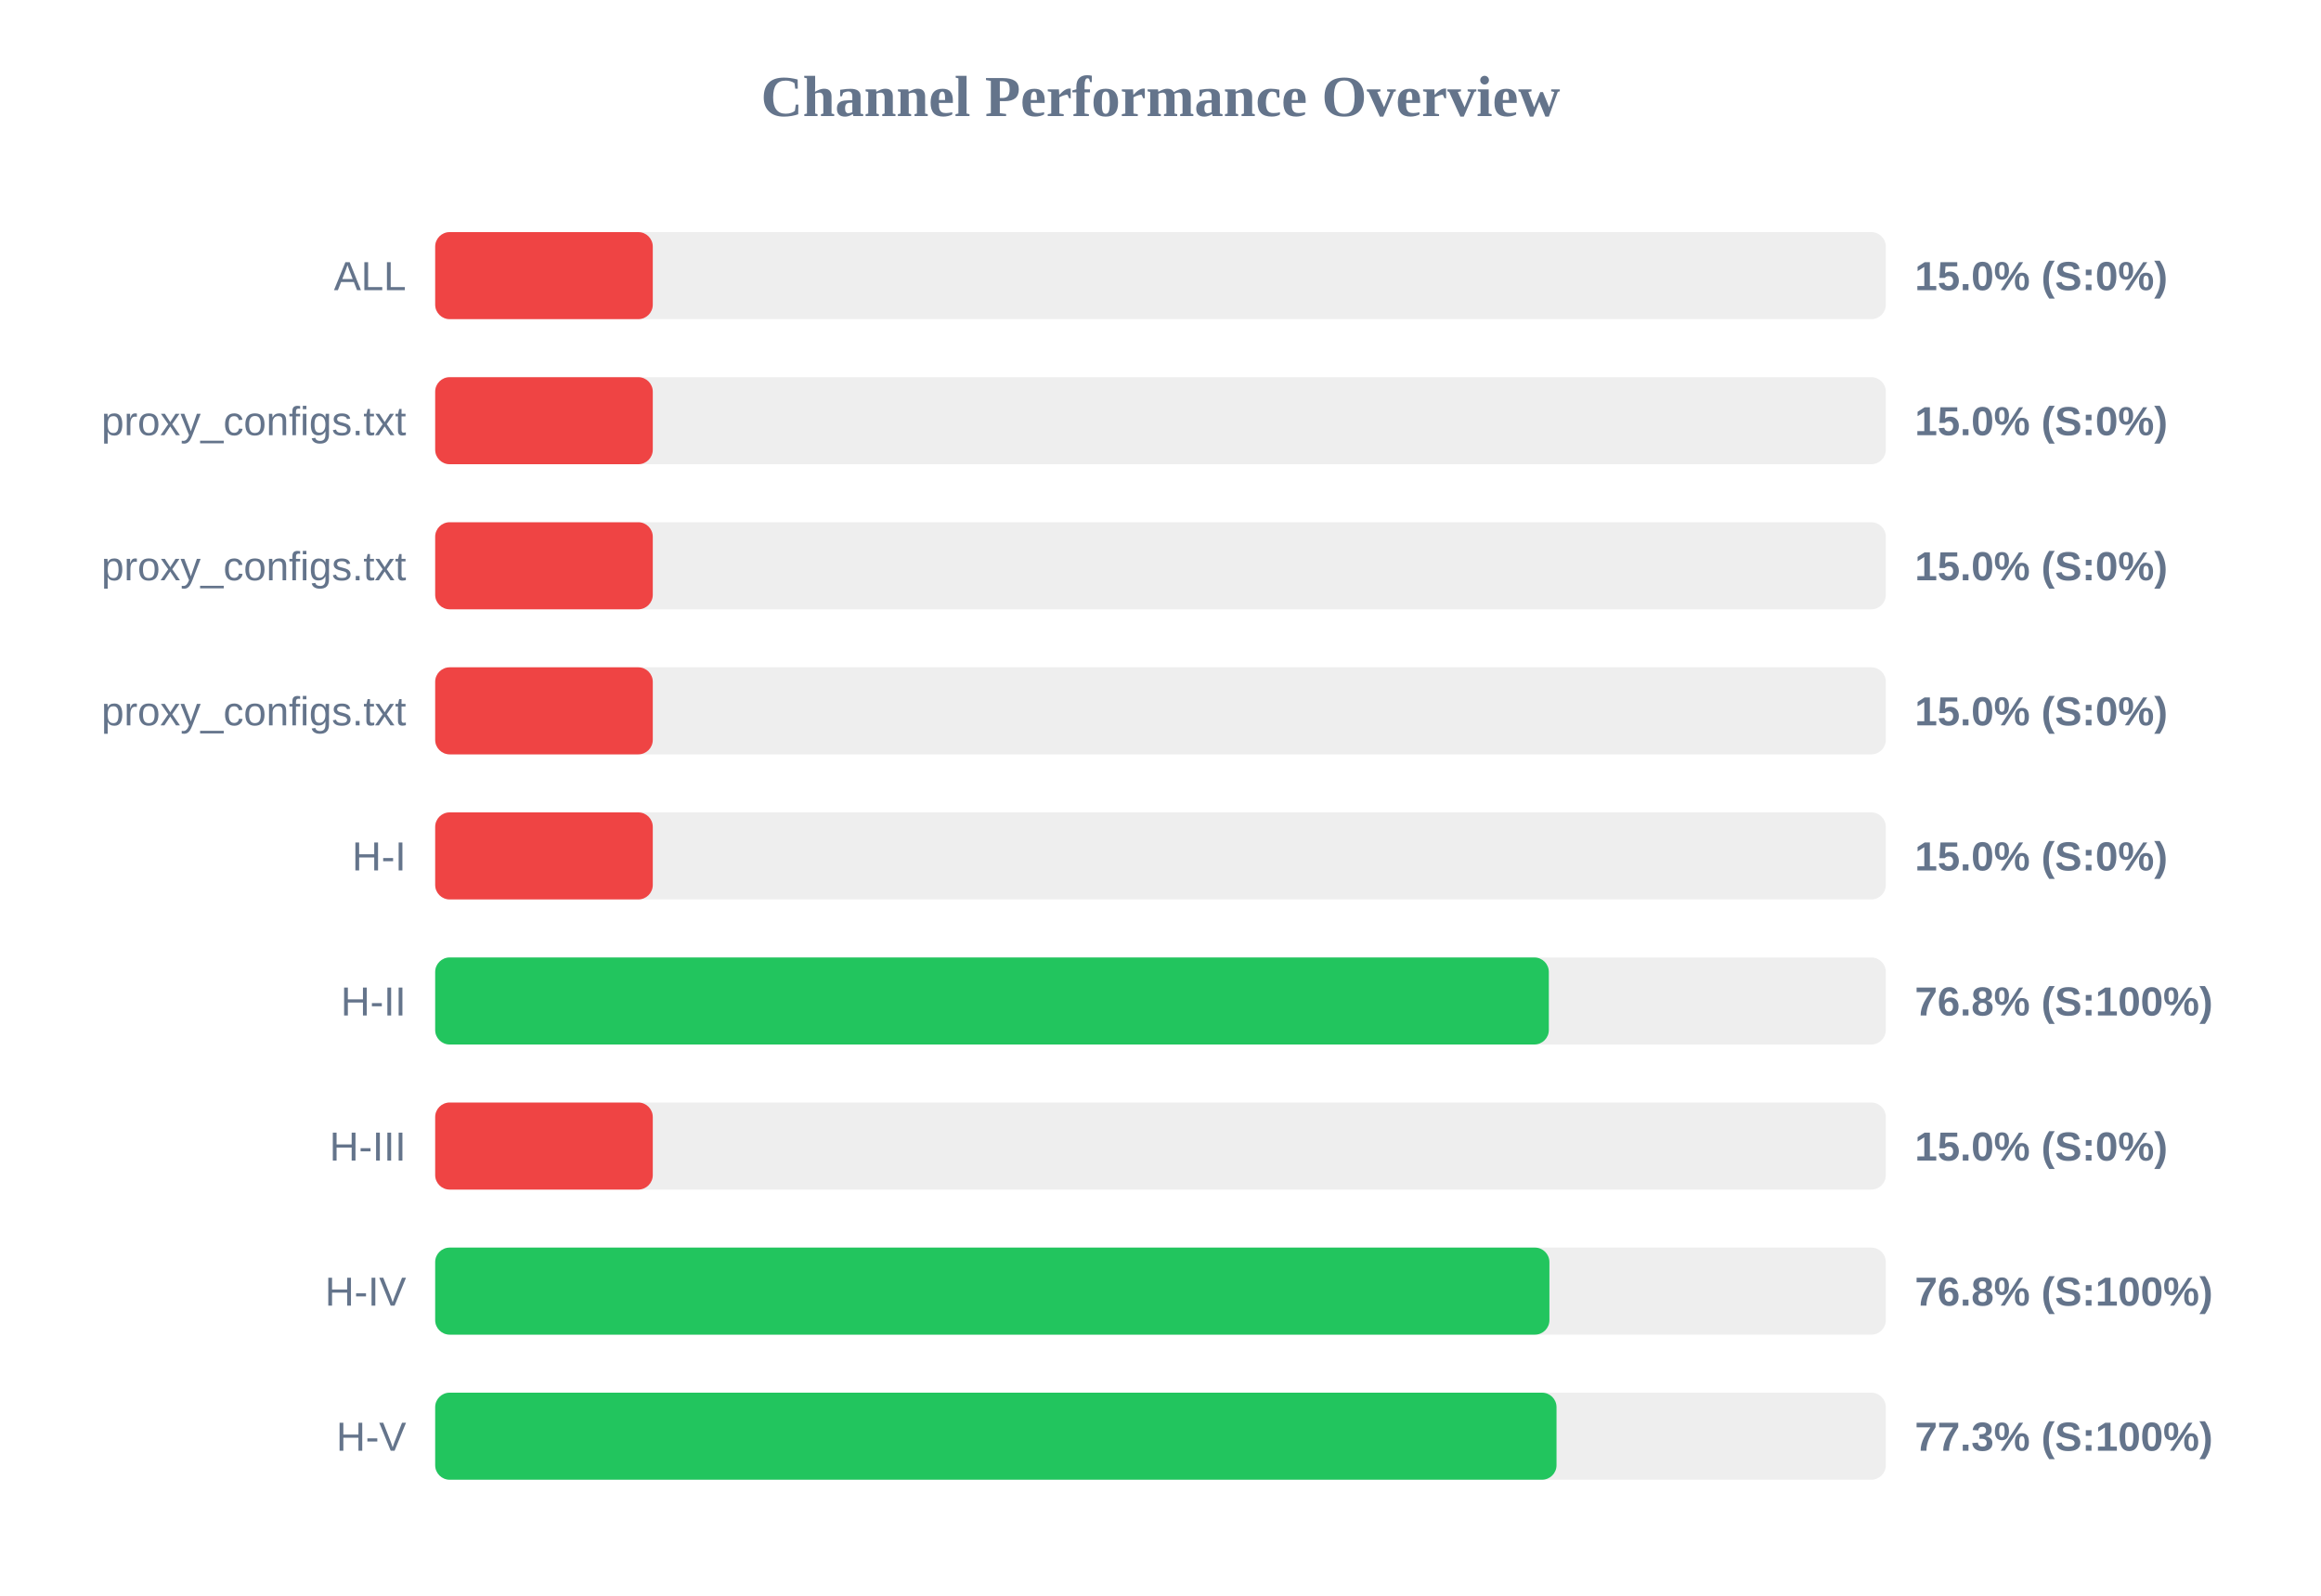
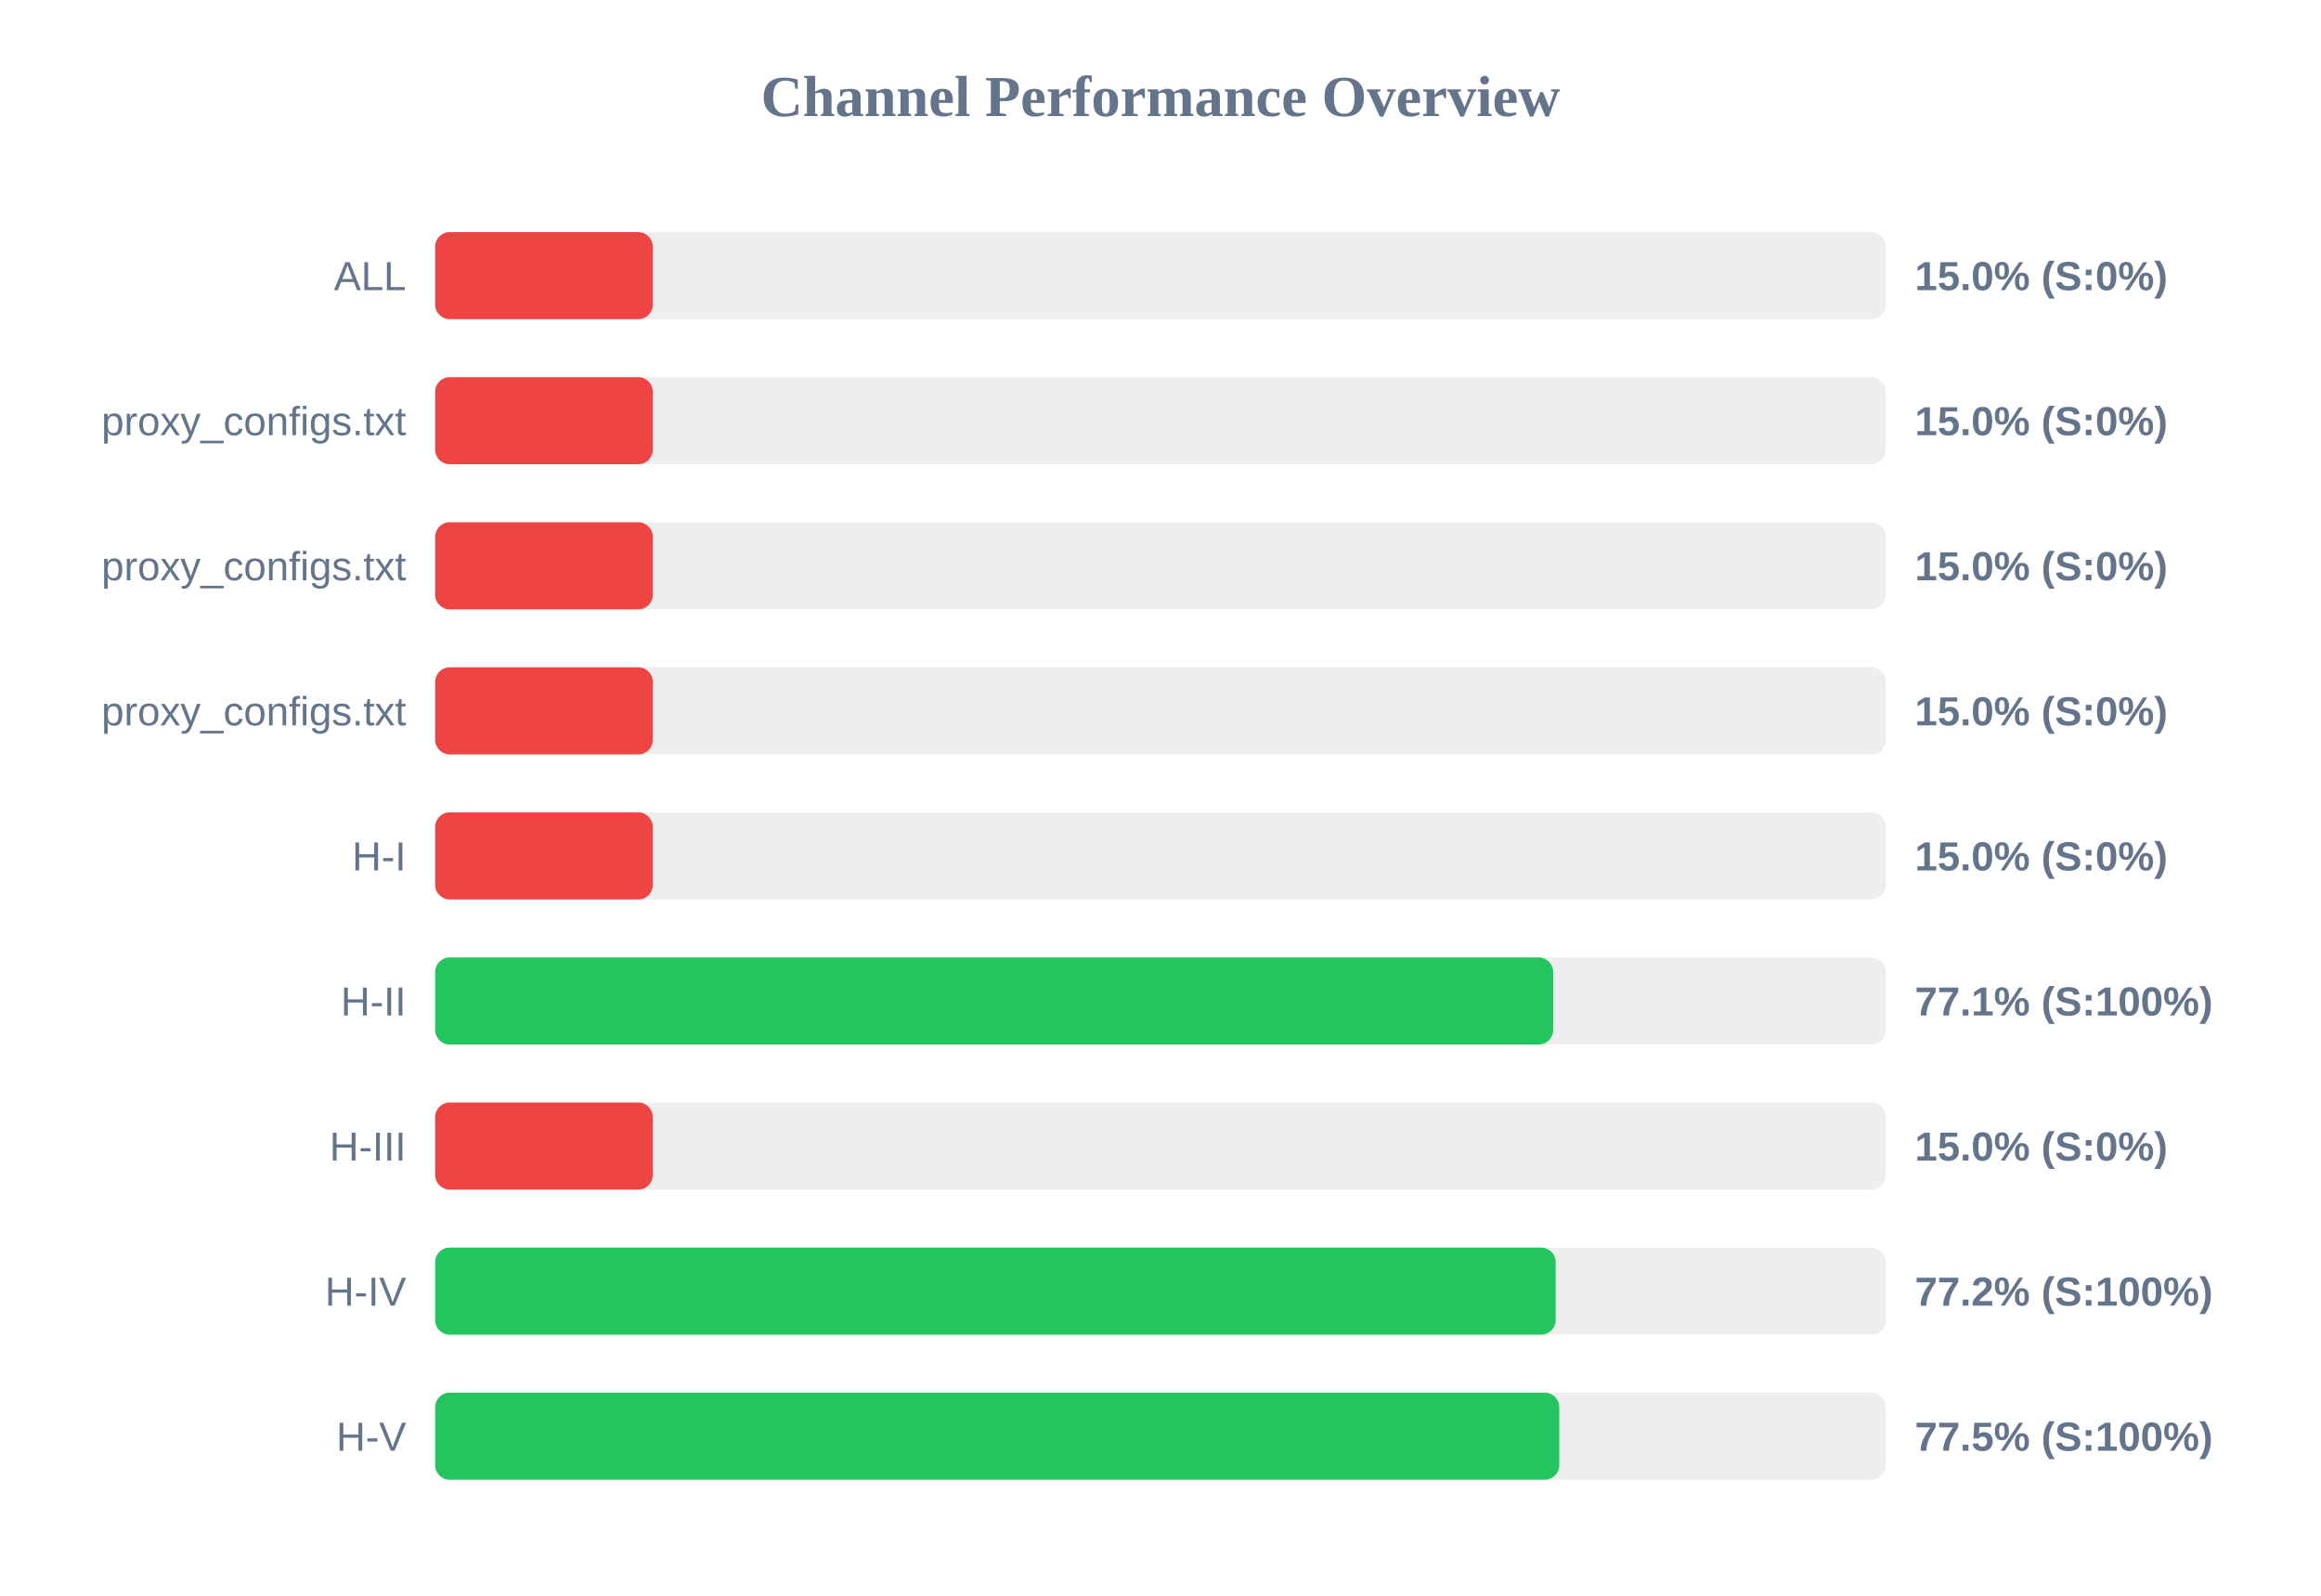
<svg xmlns="http://www.w3.org/2000/svg" width="800" height="550" version="1.1">
  <style>
        .row { font: 14px Arial; fill: #64748b; }
        .score { font: bold 14px Arial; fill: #64748b; }
    </style>
  <text x="400" y="40" text-anchor="middle" font-size="20px" font-weight="bold" fill="#64748b">Channel Performance Overview</text>
  <rect x="150" y="80" width="500" height="30" fill="#eee" rx="5" />
  <rect x="150" y="80" width="75.0" height="30" fill="#ef4444" rx="5" />
  <text x="140" y="100" text-anchor="end" class="row">ALL</text>
  <text x="660" y="100" text-anchor="start" class="score">15.0% (S:0%)</text>
  <rect x="150" y="130" width="500" height="30" fill="#eee" rx="5" />
  <rect x="150" y="130" width="75.0" height="30" fill="#ef4444" rx="5" />
  <text x="140" y="150" text-anchor="end" class="row">proxy_configs.txt</text>
  <text x="660" y="150" text-anchor="start" class="score">15.0% (S:0%)</text>
  <rect x="150" y="180" width="500" height="30" fill="#eee" rx="5" />
  <rect x="150" y="180" width="75.0" height="30" fill="#ef4444" rx="5" />
  <text x="140" y="200" text-anchor="end" class="row">proxy_configs.txt</text>
  <text x="660" y="200" text-anchor="start" class="score">15.0% (S:0%)</text>
  <rect x="150" y="230" width="500" height="30" fill="#eee" rx="5" />
  <rect x="150" y="230" width="75.0" height="30" fill="#ef4444" rx="5" />
  <text x="140" y="250" text-anchor="end" class="row">proxy_configs.txt</text>
  <text x="660" y="250" text-anchor="start" class="score">15.0% (S:0%)</text>
  <rect x="150" y="280" width="500" height="30" fill="#eee" rx="5" />
  <rect x="150" y="280" width="75.0" height="30" fill="#ef4444" rx="5" />
  <text x="140" y="300" text-anchor="end" class="row">H-I</text>
  <text x="660" y="300" text-anchor="start" class="score">15.0% (S:0%)</text>
  <rect x="150" y="330" width="500" height="30" fill="#eee" rx="5" />
-   <rect x="150" y="330" width="383.85" height="30" fill="#22c55e" rx="5" />
+   <rect x="150" y="330" width="385.35" height="30" fill="#22c55e" rx="5" />
  <text x="140" y="350" text-anchor="end" class="row">H-II</text>
-   <text x="660" y="350" text-anchor="start" class="score">76.8% (S:100%)</text>
+   <text x="660" y="350" text-anchor="start" class="score">77.1% (S:100%)</text>
  <rect x="150" y="380" width="500" height="30" fill="#eee" rx="5" />
  <rect x="150" y="380" width="75.0" height="30" fill="#ef4444" rx="5" />
  <text x="140" y="400" text-anchor="end" class="row">H-III</text>
  <text x="660" y="400" text-anchor="start" class="score">15.0% (S:0%)</text>
  <rect x="150" y="430" width="500" height="30" fill="#eee" rx="5" />
-   <rect x="150" y="430" width="384.05" height="30" fill="#22c55e" rx="5" />
+   <rect x="150" y="430" width="386.2" height="30" fill="#22c55e" rx="5" />
  <text x="140" y="450" text-anchor="end" class="row">H-IV</text>
-   <text x="660" y="450" text-anchor="start" class="score">76.8% (S:100%)</text>
+   <text x="660" y="450" text-anchor="start" class="score">77.2% (S:100%)</text>
  <rect x="150" y="480" width="500" height="30" fill="#eee" rx="5" />
-   <rect x="150" y="480" width="386.5" height="30" fill="#22c55e" rx="5" />
+   <rect x="150" y="480" width="387.45" height="30" fill="#22c55e" rx="5" />
  <text x="140" y="500" text-anchor="end" class="row">H-V</text>
-   <text x="660" y="500" text-anchor="start" class="score">77.3% (S:100%)</text>
+   <text x="660" y="500" text-anchor="start" class="score">77.5% (S:100%)</text>
</svg>
